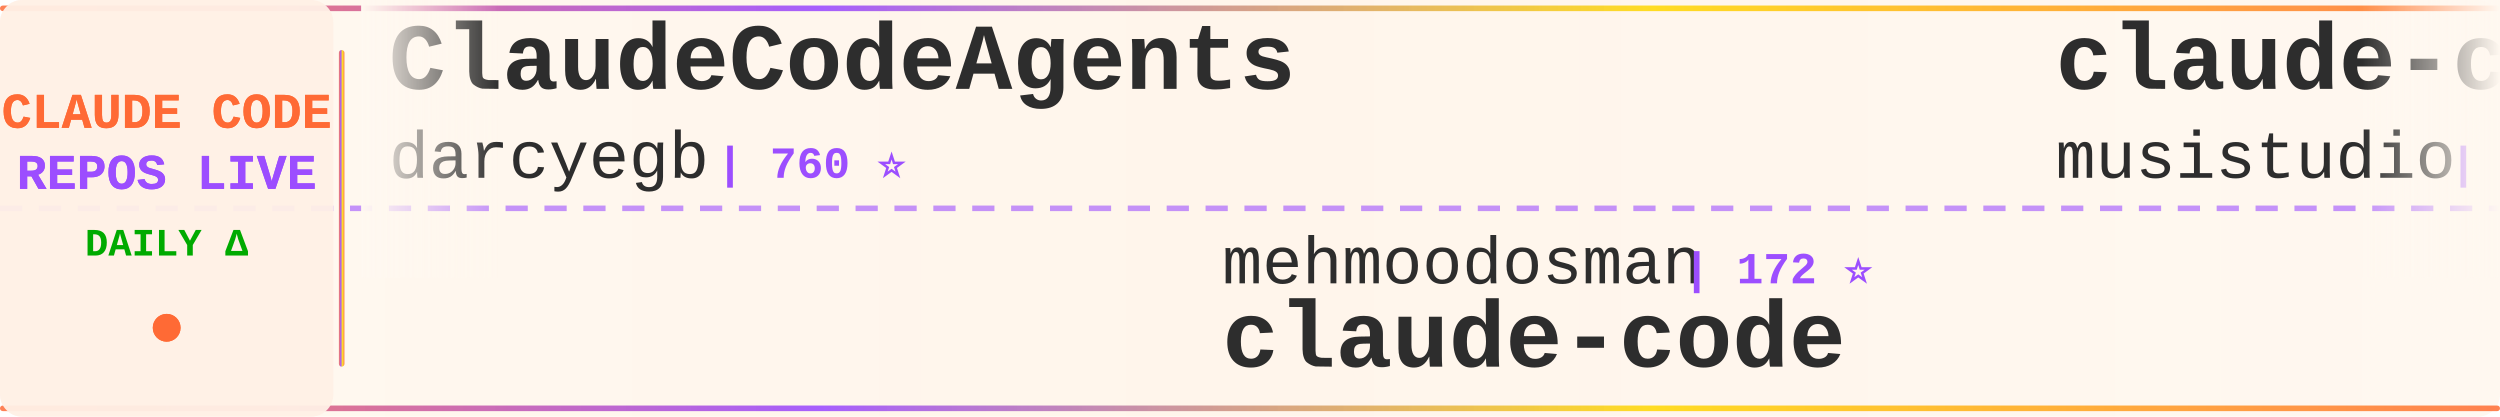
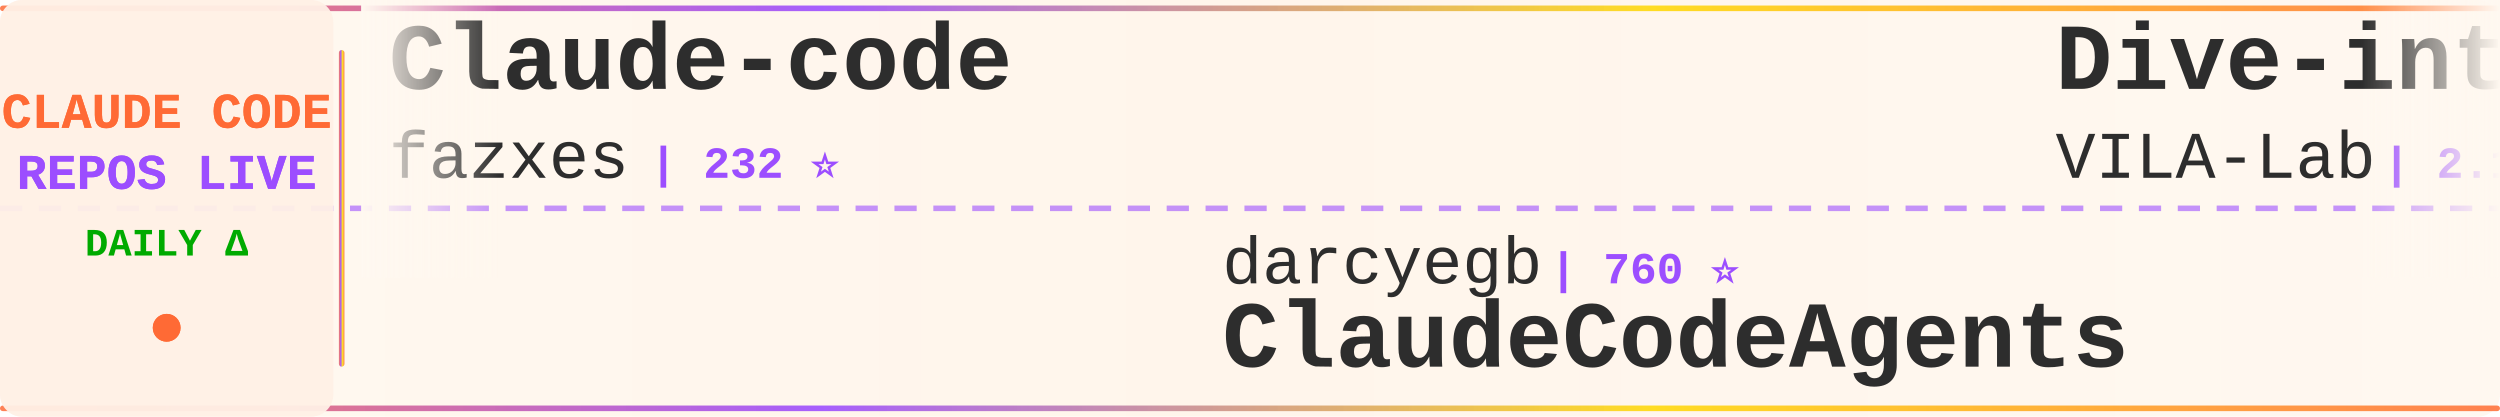
<svg xmlns="http://www.w3.org/2000/svg" width="900" height="150">
  <defs>
    <linearGradient id="tickerBg" x1="0%" y1="0%" x2="100%" y2="0%">
      <stop offset="0%" style="stop-color:#fff8f0;stop-opacity:0.98" />
      <stop offset="50%" style="stop-color:#fff5eb;stop-opacity:1" />
      <stop offset="100%" style="stop-color:#fff8f0;stop-opacity:0.98" />
    </linearGradient>
    <linearGradient id="borderGrad" x1="0%" y1="0%" x2="100%" y2="0%">
      <stop offset="0%" style="stop-color:#FF6B35;stop-opacity:0.85">
        <animate attributeName="stop-opacity" values="0.85;1;0.85" dur="2s" repeatCount="indefinite" />
      </stop>
      <stop offset="33%" style="stop-color:#9C4EFF;stop-opacity:0.9">
        <animate attributeName="stop-opacity" values="0.9;1;0.9" dur="2.2s" repeatCount="indefinite" />
      </stop>
      <stop offset="66%" style="stop-color:#FFD700;stop-opacity:0.85">
        <animate attributeName="stop-opacity" values="0.85;1;0.85" dur="1.8s" repeatCount="indefinite" />
      </stop>
      <stop offset="100%" style="stop-color:#FF6B35;stop-opacity:0.85">
        <animate attributeName="stop-opacity" values="0.85;1;0.85" dur="2s" repeatCount="indefinite" />
      </stop>
    </linearGradient>
    <filter id="textGlow">
      <feGaussianBlur stdDeviation="0.15" result="coloredBlur" />
      <feMerge>
        <feMergeNode in="coloredBlur" />
        <feMergeNode in="SourceGraphic" />
      </feMerge>
    </filter>
    <filter id="metricGlow">
      <feGaussianBlur stdDeviation="0.2" result="coloredBlur" />
      <feMerge>
        <feMergeNode in="coloredBlur" />
        <feMergeNode in="SourceGraphic" />
      </feMerge>
    </filter>
    <linearGradient id="leftFade" x1="0%" y1="0%" x2="100%" y2="0%">
      <stop offset="0%" style="stop-color:#fff8f0;stop-opacity:1" />
      <stop offset="100%" style="stop-color:#fff8f0;stop-opacity:0" />
    </linearGradient>
    <linearGradient id="rightFade" x1="0%" y1="0%" x2="100%" y2="0%">
      <stop offset="0%" style="stop-color:#fff8f0;stop-opacity:0" />
      <stop offset="100%" style="stop-color:#fff8f0;stop-opacity:1" />
    </linearGradient>
  </defs>
  <rect width="900" height="150" fill="url(#tickerBg)" rx="8" />
  <rect x="0" y="2" width="900" height="2" fill="url(#borderGrad)" rx="1" />
  <rect x="0" y="146" width="900" height="2" fill="url(#borderGrad)" rx="1" />
  <line x1="0" y1="75" x2="900" y2="75" stroke="#9C4EFF" stroke-width="2" stroke-dasharray="8 6" opacity="0.6" />
  <rect x="0" y="0" width="120" height="150" fill="#fff0e6" opacity="0.95" rx="8" />
  <text x="60" y="46" font-family="'Courier New', monospace" font-size="18" font-weight="bold" fill="#FF6B35" text-anchor="middle" filter="url(#textGlow)">
    CLAUDE CODE
  </text>
  <text x="60" y="68" font-family="'Courier New', monospace" font-size="18" font-weight="bold" fill="#9C4EFF" text-anchor="middle" filter="url(#textGlow)">
    REPOS LIVE
  </text>
  <text x="60" y="92" font-family="'Courier New', monospace" font-size="14" font-weight="bold" fill="#00aa00" text-anchor="middle">
    DAILY Δ
  </text>
  <circle cx="60" cy="118" r="5" fill="#FF6B35" filter="url(#metricGlow)">
    <animate attributeName="r" values="4;6;4" dur="1.5s" repeatCount="indefinite" />
    <animate attributeName="opacity" values="0.6;1;0.6" dur="1.5s" repeatCount="indefinite" />
  </circle>
  <rect x="122" y="18" width="2" height="114" fill="url(#borderGrad)" rx="1" />
  <clipPath id="tickerClip">
    <rect x="130" y="0" width="770" height="150" />
  </clipPath>
  <g clip-path="url(#tickerClip)">
    <g id="tickerItems">
      <animateTransform attributeName="transform" attributeType="XML" type="translate" from="0 0" to="-3000 0" dur="54s" repeatCount="indefinite" />
      <g transform="translate(0, 0)">
-         <text x="140" y="32" font-family="'Courier New', monospace" font-size="34" font-weight="bold" fill="#2d2d2d">ClaudeCodeAgents</text>
-         <text x="140" y="64" font-family="'Courier New', monospace" font-size="24" font-weight="normal" fill="#2d2d2d" opacity="1.0">darcyegb</text>
-         <text x="258" y="64" font-family="'Courier New', monospace" font-size="16" font-weight="bold" fill="#9C4EFF"> | 760 ⭐</text>
+         <text x="140" y="32" font-family="'Courier New', monospace" font-size="34" font-weight="bold" fill="#2d2d2d">Claude-code</text>
+         <text x="140" y="64" font-family="'Courier New', monospace" font-size="24" font-weight="normal" fill="#2d2d2d" opacity="1.0">fazxes</text>
+         <text x="234" y="64" font-family="'Courier New', monospace" font-size="16" font-weight="bold" fill="#9C4EFF"> | 232 ⭐</text>
      </g>
      <g transform="translate(300, 0)">
-         <text x="140" y="102" font-family="'Courier New', monospace" font-size="24" font-weight="normal" fill="#2d2d2d" opacity="1.0">mehmoodosman</text>
-         <text x="306" y="102" font-family="'Courier New', monospace" font-size="16" font-weight="bold" fill="#9C4EFF"> | 172 ⭐</text>
-         <text x="140" y="132" font-family="'Courier New', monospace" font-size="34" font-weight="bold" fill="#2d2d2d">claude-code</text>
+         <text x="140" y="102" font-family="'Courier New', monospace" font-size="24" font-weight="normal" fill="#2d2d2d" opacity="1.0">darcyegb</text>
+         <text x="258" y="102" font-family="'Courier New', monospace" font-size="16" font-weight="bold" fill="#9C4EFF"> | 760 ⭐</text>
+         <text x="140" y="132" font-family="'Courier New', monospace" font-size="34" font-weight="bold" fill="#2d2d2d">ClaudeCodeAgents</text>
      </g>
      <g transform="translate(600, 0)">
-         <text x="140" y="32" font-family="'Courier New', monospace" font-size="34" font-weight="bold" fill="#2d2d2d">claude-code-router</text>
-         <text x="140" y="64" font-family="'Courier New', monospace" font-size="24" font-weight="normal" fill="#2d2d2d" opacity="1.0">musistudio</text>
-         <text x="282" y="64" font-family="'Courier New', monospace" font-size="16" font-weight="bold" fill="#9C4EFF"> | 36.8K ⭐ +6</text>
+         <text x="140" y="32" font-family="'Courier New', monospace" font-size="34" font-weight="bold" fill="#2d2d2d">Dive-into-Claude-Code</text>
+         <text x="140" y="64" font-family="'Courier New', monospace" font-size="24" font-weight="normal" fill="#2d2d2d" opacity="1.0">VILA-Lab</text>
+         <text x="258" y="64" font-family="'Courier New', monospace" font-size="16" font-weight="bold" fill="#9C4EFF"> | 2.1K ⭐ +1</text>
      </g>
      <g transform="translate(900, 0)">
-         <text x="140" y="102" font-family="'Courier New', monospace" font-size="24" font-weight="normal" fill="#2d2d2d" opacity="1.0">asgeirtj</text>
-         <text x="258" y="102" font-family="'Courier New', monospace" font-size="16" font-weight="bold" fill="#9C4EFF"> | 63.4K ⭐ +13</text>
-         <text x="140" y="132" font-family="'Courier New', monospace" font-size="34" font-weight="bold" fill="#2d2d2d">system_prompts_leaks</text>
+         <text x="140" y="102" font-family="'Courier New', monospace" font-size="24" font-weight="normal" fill="#2d2d2d" opacity="1.0">chauncygu</text>
+         <text x="270" y="102" font-family="'Courier New', monospace" font-size="16" font-weight="bold" fill="#9C4EFF"> | 2.8K ⭐ +1</text>
+         <text x="140" y="132" font-family="'Courier New', monospace" font-size="34" font-weight="bold" fill="#2d2d2d">collection-claude-code-s...</text>
      </g>
      <g transform="translate(1200, 0)">
-         <text x="140" y="32" font-family="'Courier New', monospace" font-size="34" font-weight="bold" fill="#2d2d2d">claude-code-hub</text>
-         <text x="140" y="64" font-family="'Courier New', monospace" font-size="24" font-weight="normal" fill="#2d2d2d" opacity="1.0">ding113</text>
-         <text x="246" y="64" font-family="'Courier New', monospace" font-size="16" font-weight="bold" fill="#9C4EFF"> | 3.3K ⭐</text>
+         <text x="140" y="32" font-family="'Courier New', monospace" font-size="34" font-weight="bold" fill="#2d2d2d">claude-code</text>
+         <text x="140" y="64" font-family="'Courier New', monospace" font-size="24" font-weight="normal" fill="#2d2d2d" opacity="1.0">lowcortisolprogrammer</text>
+         <text x="414" y="64" font-family="'Courier New', monospace" font-size="16" font-weight="bold" fill="#9C4EFF"> | 171 ⭐</text>
      </g>
      <g transform="translate(1500, 0)">
-         <text x="140" y="102" font-family="'Courier New', monospace" font-size="24" font-weight="normal" fill="#2d2d2d" opacity="1.0">jeremylongshore</text>
-         <text x="342" y="102" font-family="'Courier New', monospace" font-size="16" font-weight="bold" fill="#9C4EFF"> | 2.7K ⭐ +4</text>
-         <text x="140" y="132" font-family="'Courier New', monospace" font-size="34" font-weight="bold" fill="#2d2d2d">claude-code-plugins-plus...</text>
+         <text x="140" y="102" font-family="'Courier New', monospace" font-size="24" font-weight="normal" fill="#2d2d2d" opacity="1.0">multica-ai</text>
+         <text x="282" y="102" font-family="'Courier New', monospace" font-size="16" font-weight="bold" fill="#9C4EFF"> | 206.2K ⭐ +206</text>
+         <text x="140" y="132" font-family="'Courier New', monospace" font-size="34" font-weight="bold" fill="#2d2d2d">andrej-karpathy-skills</text>
      </g>
      <g transform="translate(1800, 0)">
-         <text x="140" y="32" font-family="'Courier New', monospace" font-size="34" font-weight="bold" fill="#2d2d2d">claude-code-showcase</text>
-         <text x="140" y="64" font-family="'Courier New', monospace" font-size="24" font-weight="normal" fill="#2d2d2d" opacity="1.0">ChrisWiles</text>
-         <text x="282" y="64" font-family="'Courier New', monospace" font-size="16" font-weight="bold" fill="#9C4EFF"> | 6.0K ⭐ +1</text>
+         <text x="140" y="32" font-family="'Courier New', monospace" font-size="34" font-weight="bold" fill="#2d2d2d">pi-vs-claude-code</text>
+         <text x="140" y="64" font-family="'Courier New', monospace" font-size="24" font-weight="normal" fill="#2d2d2d" opacity="1.0">disler</text>
+         <text x="234" y="64" font-family="'Courier New', monospace" font-size="16" font-weight="bold" fill="#9C4EFF"> | 1.6K ⭐ +3</text>
      </g>
      <g transform="translate(2100, 0)">
-         <text x="140" y="102" font-family="'Courier New', monospace" font-size="24" font-weight="normal" fill="#2d2d2d" opacity="1.0">lorryjovens-hub</text>
-         <text x="342" y="102" font-family="'Courier New', monospace" font-size="16" font-weight="bold" fill="#9C4EFF"> | 1.7K ⭐ +1</text>
-         <text x="140" y="132" font-family="'Courier New', monospace" font-size="34" font-weight="bold" fill="#2d2d2d">claude-code-rust</text>
+         <text x="140" y="102" font-family="'Courier New', monospace" font-size="24" font-weight="normal" fill="#2d2d2d" opacity="1.0">kodu-ai</text>
+         <text x="246" y="102" font-family="'Courier New', monospace" font-size="16" font-weight="bold" fill="#9C4EFF"> | 5.2K ⭐</text>
+         <text x="140" y="132" font-family="'Courier New', monospace" font-size="34" font-weight="bold" fill="#2d2d2d">claude-coder</text>
      </g>
      <g transform="translate(2400, 0)">
        <text x="140" y="32" font-family="'Courier New', monospace" font-size="34" font-weight="bold" fill="#2d2d2d">claude-code</text>
-         <text x="140" y="64" font-family="'Courier New', monospace" font-size="24" font-weight="normal" fill="#2d2d2d" opacity="1.0">isboyjc</text>
-         <text x="246" y="64" font-family="'Courier New', monospace" font-size="16" font-weight="bold" fill="#9C4EFF"> | 162 ⭐ +1</text>
+         <text x="140" y="64" font-family="'Courier New', monospace" font-size="24" font-weight="normal" fill="#2d2d2d" opacity="1.0">alex000kim</text>
+         <text x="282" y="64" font-family="'Courier New', monospace" font-size="16" font-weight="bold" fill="#9C4EFF"> | 233 ⭐</text>
      </g>
      <g transform="translate(2700, 0)">
-         <text x="140" y="102" font-family="'Courier New', monospace" font-size="24" font-weight="normal" fill="#2d2d2d" opacity="1.0">shareAI-lab</text>
-         <text x="294" y="102" font-family="'Courier New', monospace" font-size="16" font-weight="bold" fill="#9C4EFF"> | 75.1K ⭐ +39</text>
-         <text x="140" y="132" font-family="'Courier New', monospace" font-size="34" font-weight="bold" fill="#2d2d2d">learn-claude-code</text>
+         <text x="140" y="102" font-family="'Courier New', monospace" font-size="24" font-weight="normal" fill="#2d2d2d" opacity="1.0">Cranot</text>
+         <text x="234" y="102" font-family="'Courier New', monospace" font-size="16" font-weight="bold" fill="#9C4EFF"> | 2.9K ⭐</text>
+         <text x="140" y="132" font-family="'Courier New', monospace" font-size="34" font-weight="bold" fill="#2d2d2d">claude-code-guide</text>
      </g>
      <g transform="translate(3000, 0)">
-         <text x="140" y="32" font-family="'Courier New', monospace" font-size="34" font-weight="bold" fill="#2d2d2d">ClaudeCodeAgents</text>
-         <text x="140" y="64" font-family="'Courier New', monospace" font-size="24" font-weight="normal" fill="#2d2d2d" opacity="1.0">darcyegb</text>
-         <text x="258" y="64" font-family="'Courier New', monospace" font-size="16" font-weight="bold" fill="#9C4EFF"> | 760 ⭐</text>
+         <text x="140" y="32" font-family="'Courier New', monospace" font-size="34" font-weight="bold" fill="#2d2d2d">Claude-code</text>
+         <text x="140" y="64" font-family="'Courier New', monospace" font-size="24" font-weight="normal" fill="#2d2d2d" opacity="1.0">fazxes</text>
+         <text x="234" y="64" font-family="'Courier New', monospace" font-size="16" font-weight="bold" fill="#9C4EFF"> | 232 ⭐</text>
      </g>
      <g transform="translate(3300, 0)">
-         <text x="140" y="102" font-family="'Courier New', monospace" font-size="24" font-weight="normal" fill="#2d2d2d" opacity="1.0">mehmoodosman</text>
-         <text x="306" y="102" font-family="'Courier New', monospace" font-size="16" font-weight="bold" fill="#9C4EFF"> | 172 ⭐</text>
-         <text x="140" y="132" font-family="'Courier New', monospace" font-size="34" font-weight="bold" fill="#2d2d2d">claude-code</text>
+         <text x="140" y="102" font-family="'Courier New', monospace" font-size="24" font-weight="normal" fill="#2d2d2d" opacity="1.0">darcyegb</text>
+         <text x="258" y="102" font-family="'Courier New', monospace" font-size="16" font-weight="bold" fill="#9C4EFF"> | 760 ⭐</text>
+         <text x="140" y="132" font-family="'Courier New', monospace" font-size="34" font-weight="bold" fill="#2d2d2d">ClaudeCodeAgents</text>
      </g>
      <g transform="translate(3600, 0)">
-         <text x="140" y="32" font-family="'Courier New', monospace" font-size="34" font-weight="bold" fill="#2d2d2d">claude-code-router</text>
-         <text x="140" y="64" font-family="'Courier New', monospace" font-size="24" font-weight="normal" fill="#2d2d2d" opacity="1.0">musistudio</text>
-         <text x="282" y="64" font-family="'Courier New', monospace" font-size="16" font-weight="bold" fill="#9C4EFF"> | 36.8K ⭐ +6</text>
+         <text x="140" y="32" font-family="'Courier New', monospace" font-size="34" font-weight="bold" fill="#2d2d2d">Dive-into-Claude-Code</text>
+         <text x="140" y="64" font-family="'Courier New', monospace" font-size="24" font-weight="normal" fill="#2d2d2d" opacity="1.0">VILA-Lab</text>
+         <text x="258" y="64" font-family="'Courier New', monospace" font-size="16" font-weight="bold" fill="#9C4EFF"> | 2.1K ⭐ +1</text>
      </g>
      <g transform="translate(3900, 0)">
-         <text x="140" y="102" font-family="'Courier New', monospace" font-size="24" font-weight="normal" fill="#2d2d2d" opacity="1.0">asgeirtj</text>
-         <text x="258" y="102" font-family="'Courier New', monospace" font-size="16" font-weight="bold" fill="#9C4EFF"> | 63.4K ⭐ +13</text>
-         <text x="140" y="132" font-family="'Courier New', monospace" font-size="34" font-weight="bold" fill="#2d2d2d">system_prompts_leaks</text>
+         <text x="140" y="102" font-family="'Courier New', monospace" font-size="24" font-weight="normal" fill="#2d2d2d" opacity="1.0">chauncygu</text>
+         <text x="270" y="102" font-family="'Courier New', monospace" font-size="16" font-weight="bold" fill="#9C4EFF"> | 2.8K ⭐ +1</text>
+         <text x="140" y="132" font-family="'Courier New', monospace" font-size="34" font-weight="bold" fill="#2d2d2d">collection-claude-code-s...</text>
      </g>
    </g>
  </g>
  <rect x="130" y="0" width="50" height="100" fill="url(#leftFade)" />
  <rect x="850" y="0" width="50" height="100" fill="url(#rightFade)" />
</svg>
